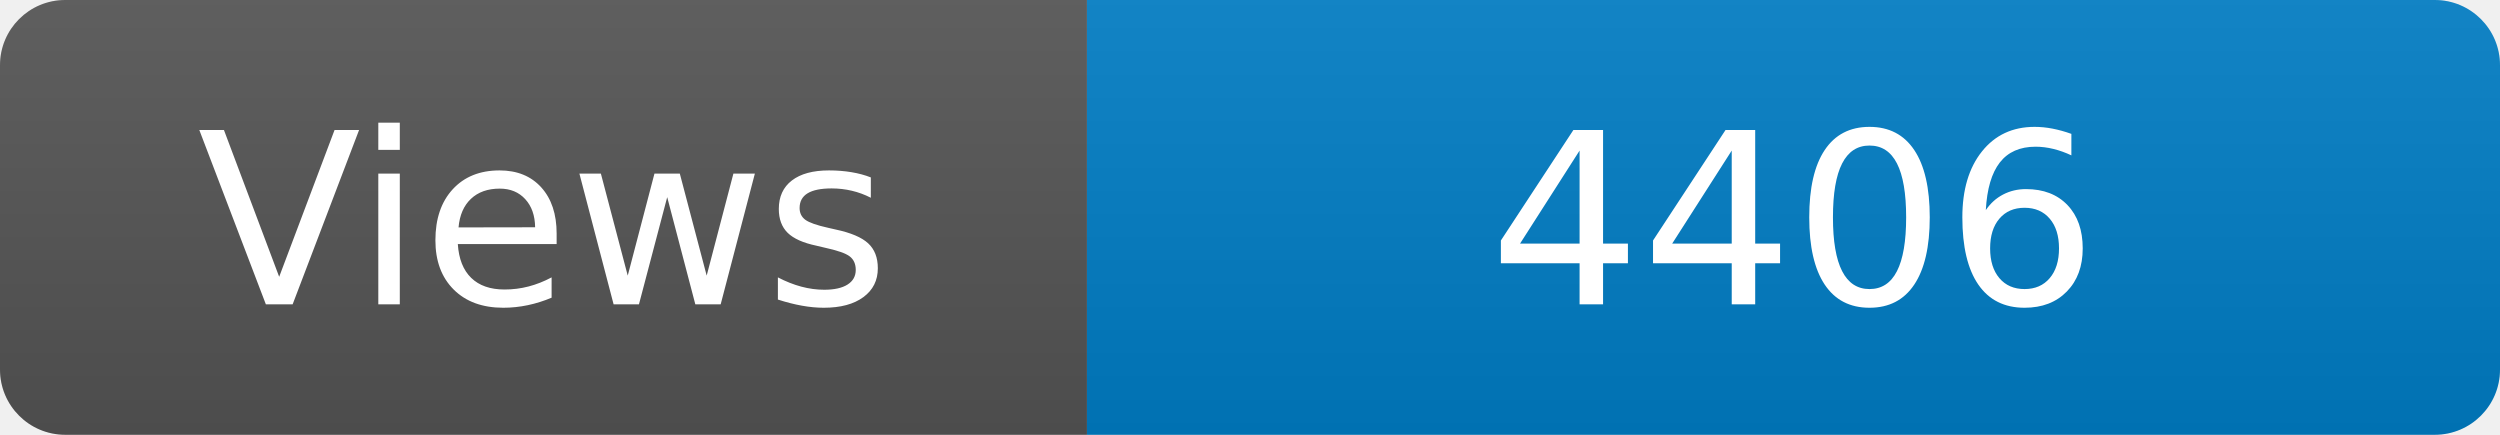
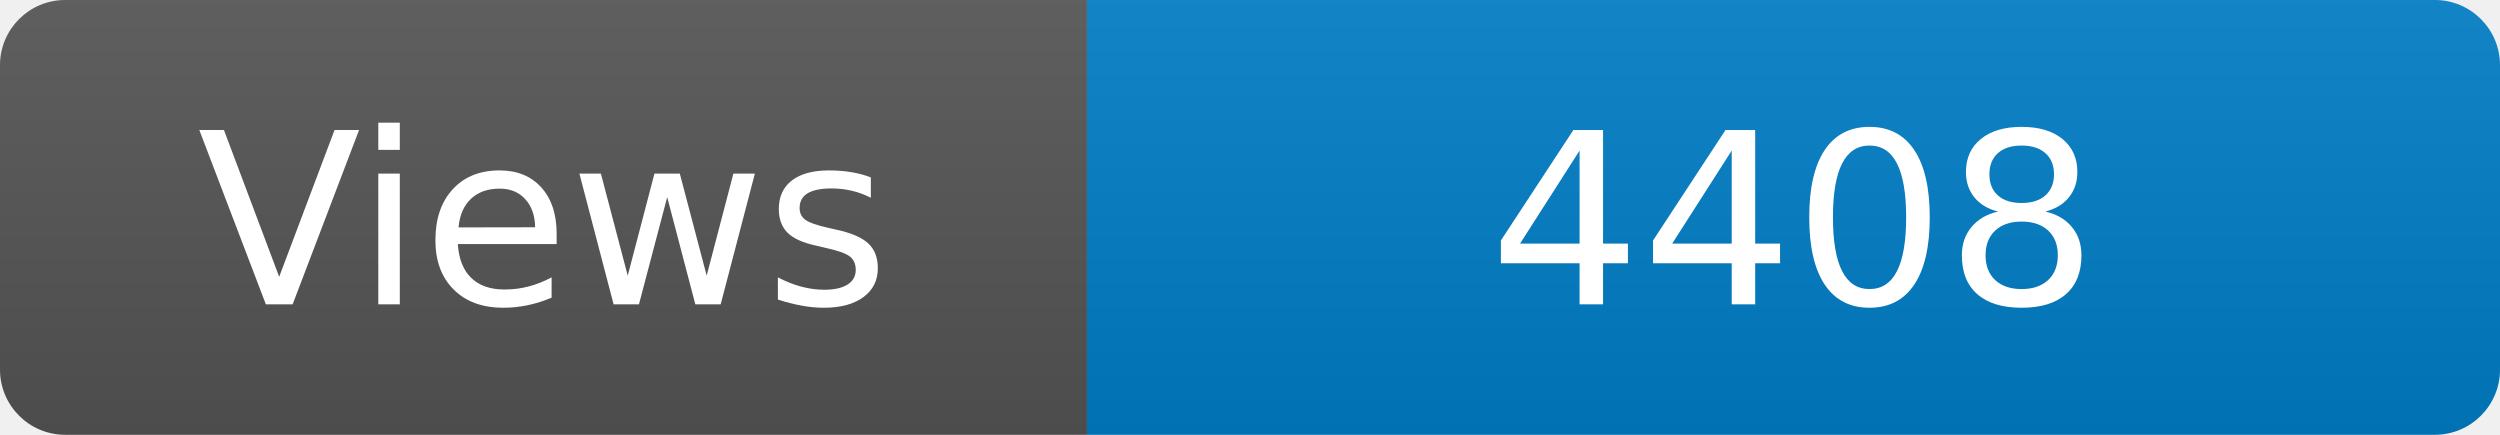
<svg xmlns="http://www.w3.org/2000/svg" width="115" height="20" role="img" aria-label="Maintained?: yes">
  <linearGradient id="s" x2="0" y2="100%">
    <stop offset="0" stop-color="#bbb" stop-opacity=".1" />
    <stop offset="1" stop-opacity=".1" />
  </linearGradient>
  <clipPath id="r">
    <rect width="115" height="20" rx="3" fill="#fff" />
  </clipPath>
  <g clip-path="url(#r)">
    <rect width="50" height="20" fill="#555" />
    <rect x="50" width="160" height="20" fill="#007ec6" />
    <rect width="115" height="20" fill="url(#s)" />
  </g>
  <g fill="#fff" text-anchor="middle" font-family="Verdana,Geneva,DejaVu Sans,sans-serif" font-size="110">
    <text x="250" y="140" transform="scale(.1)" fill="#fff">Views</text>
-     <text x="825" y="140" transform="scale(.1)" fill="#fff">4406</text>
+     <text x="825" y="140" transform="scale(.1)" fill="#fff">4408</text>
  </g>
</svg>
